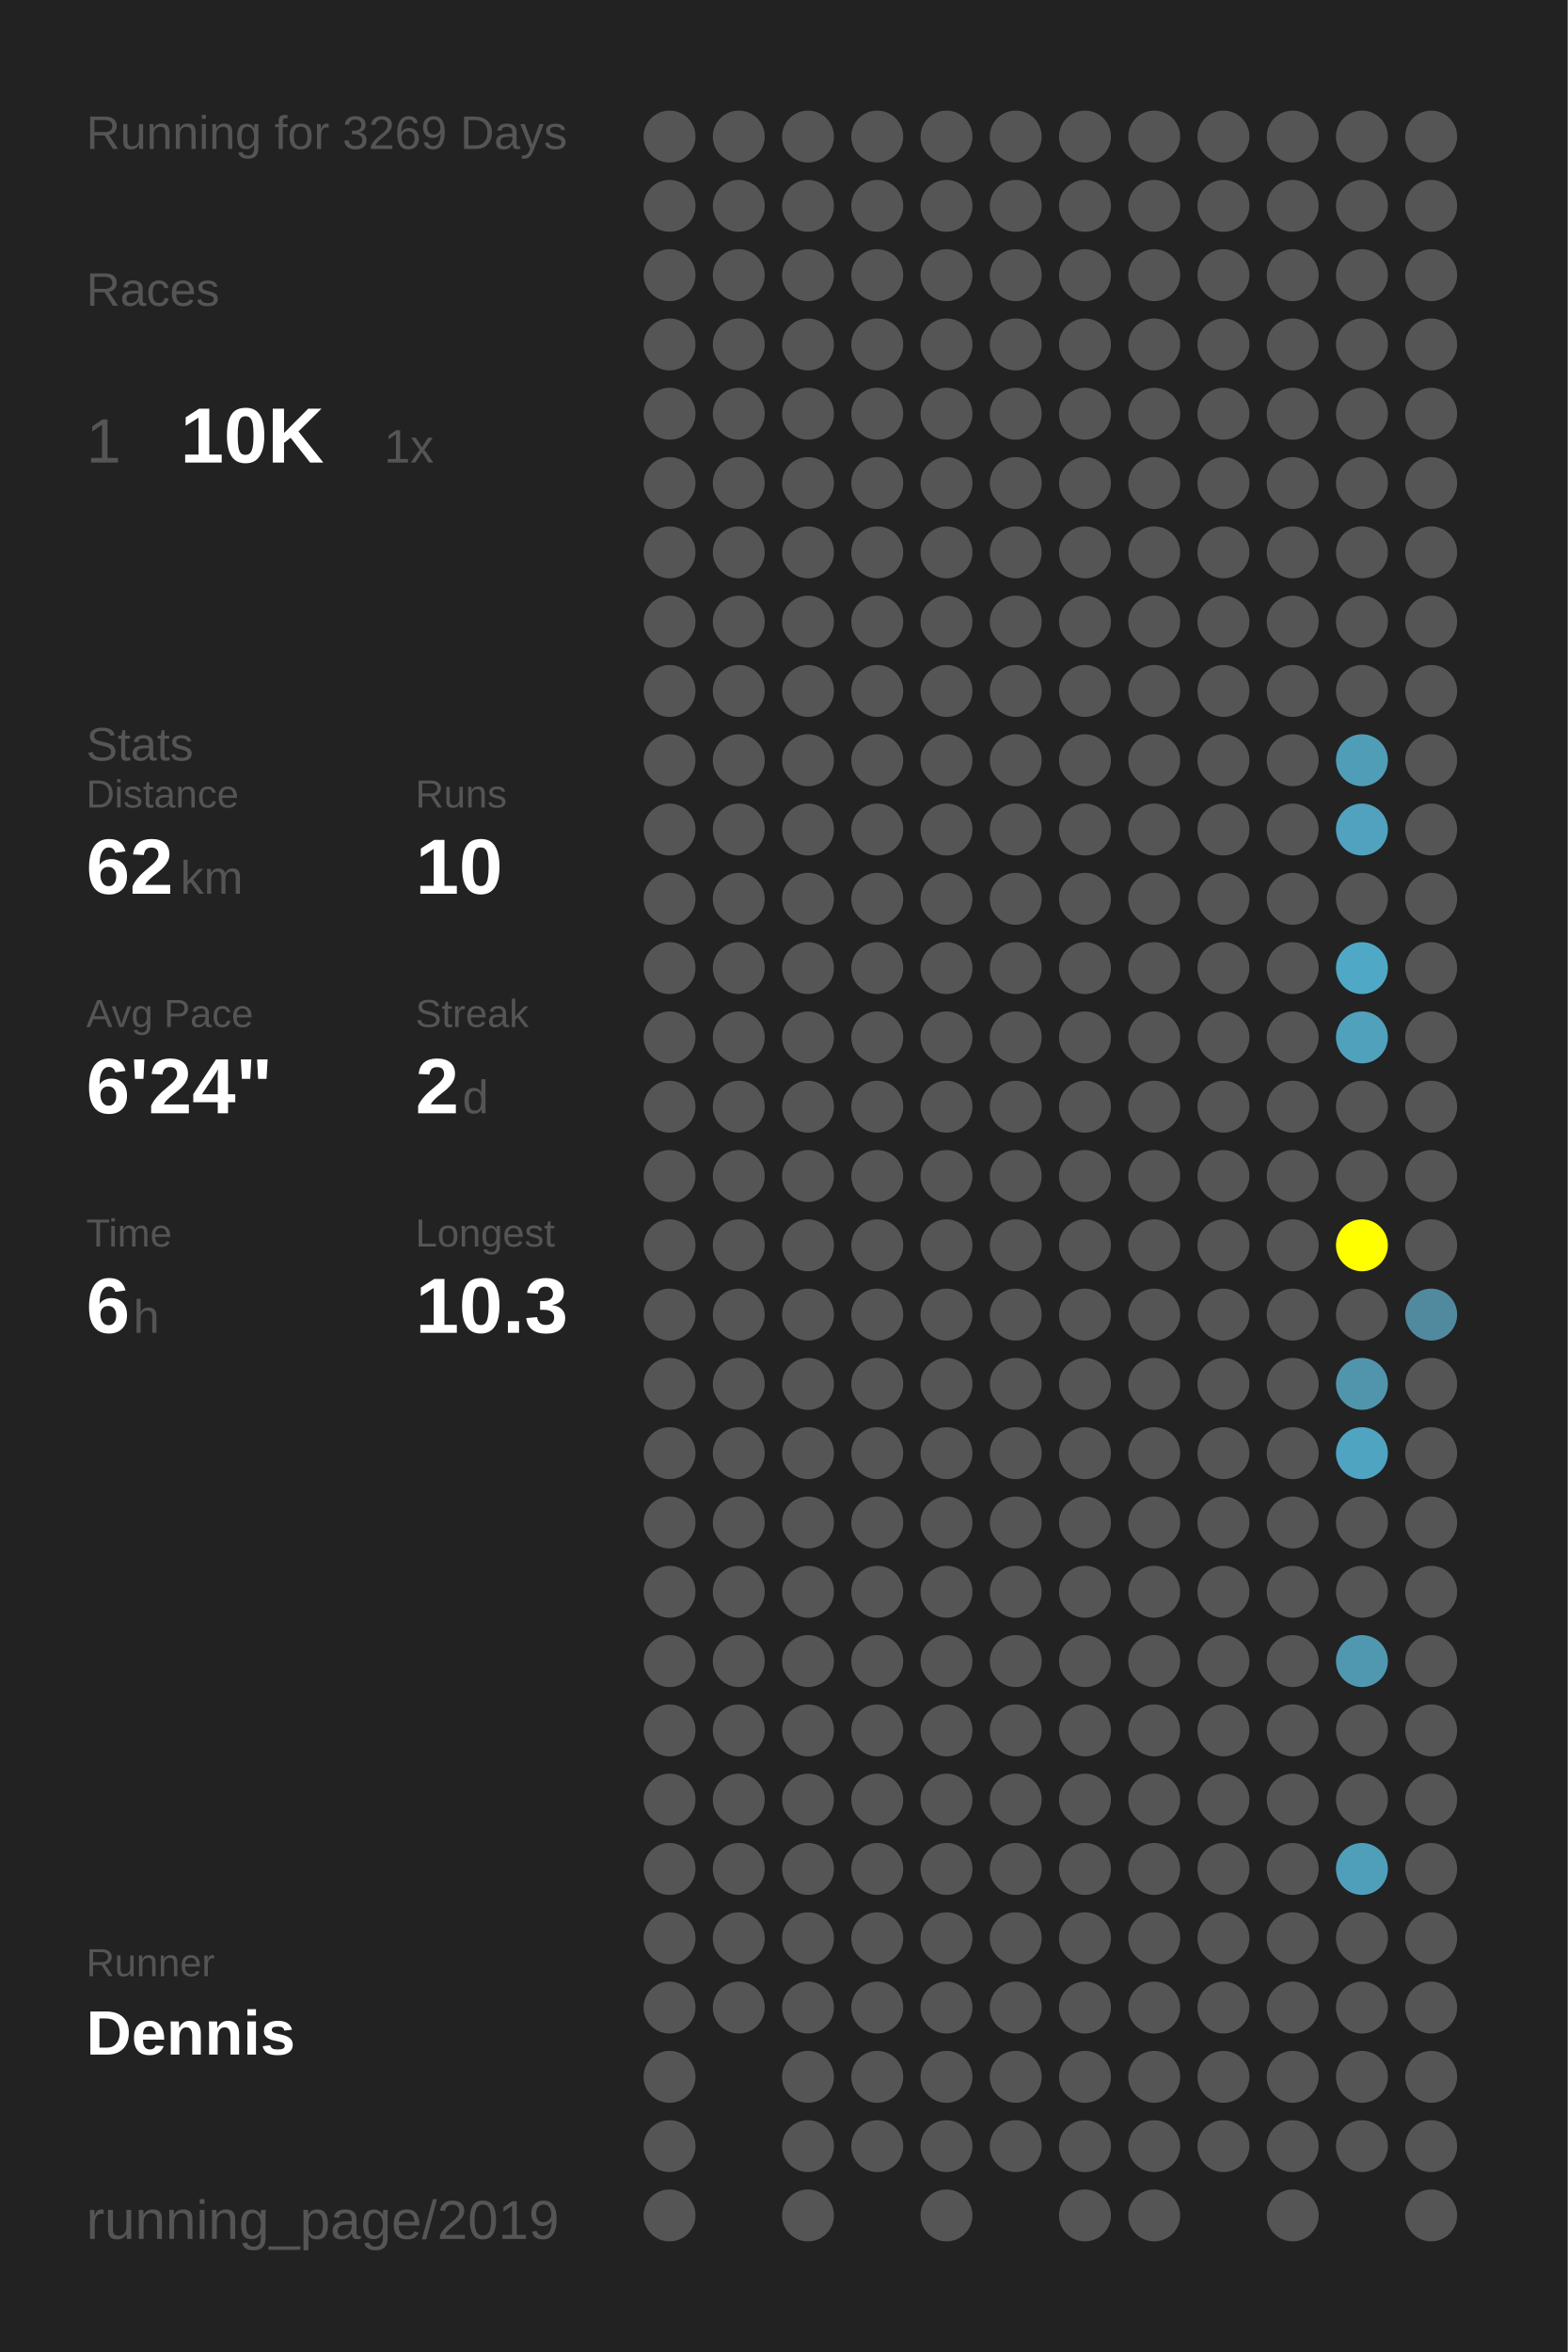
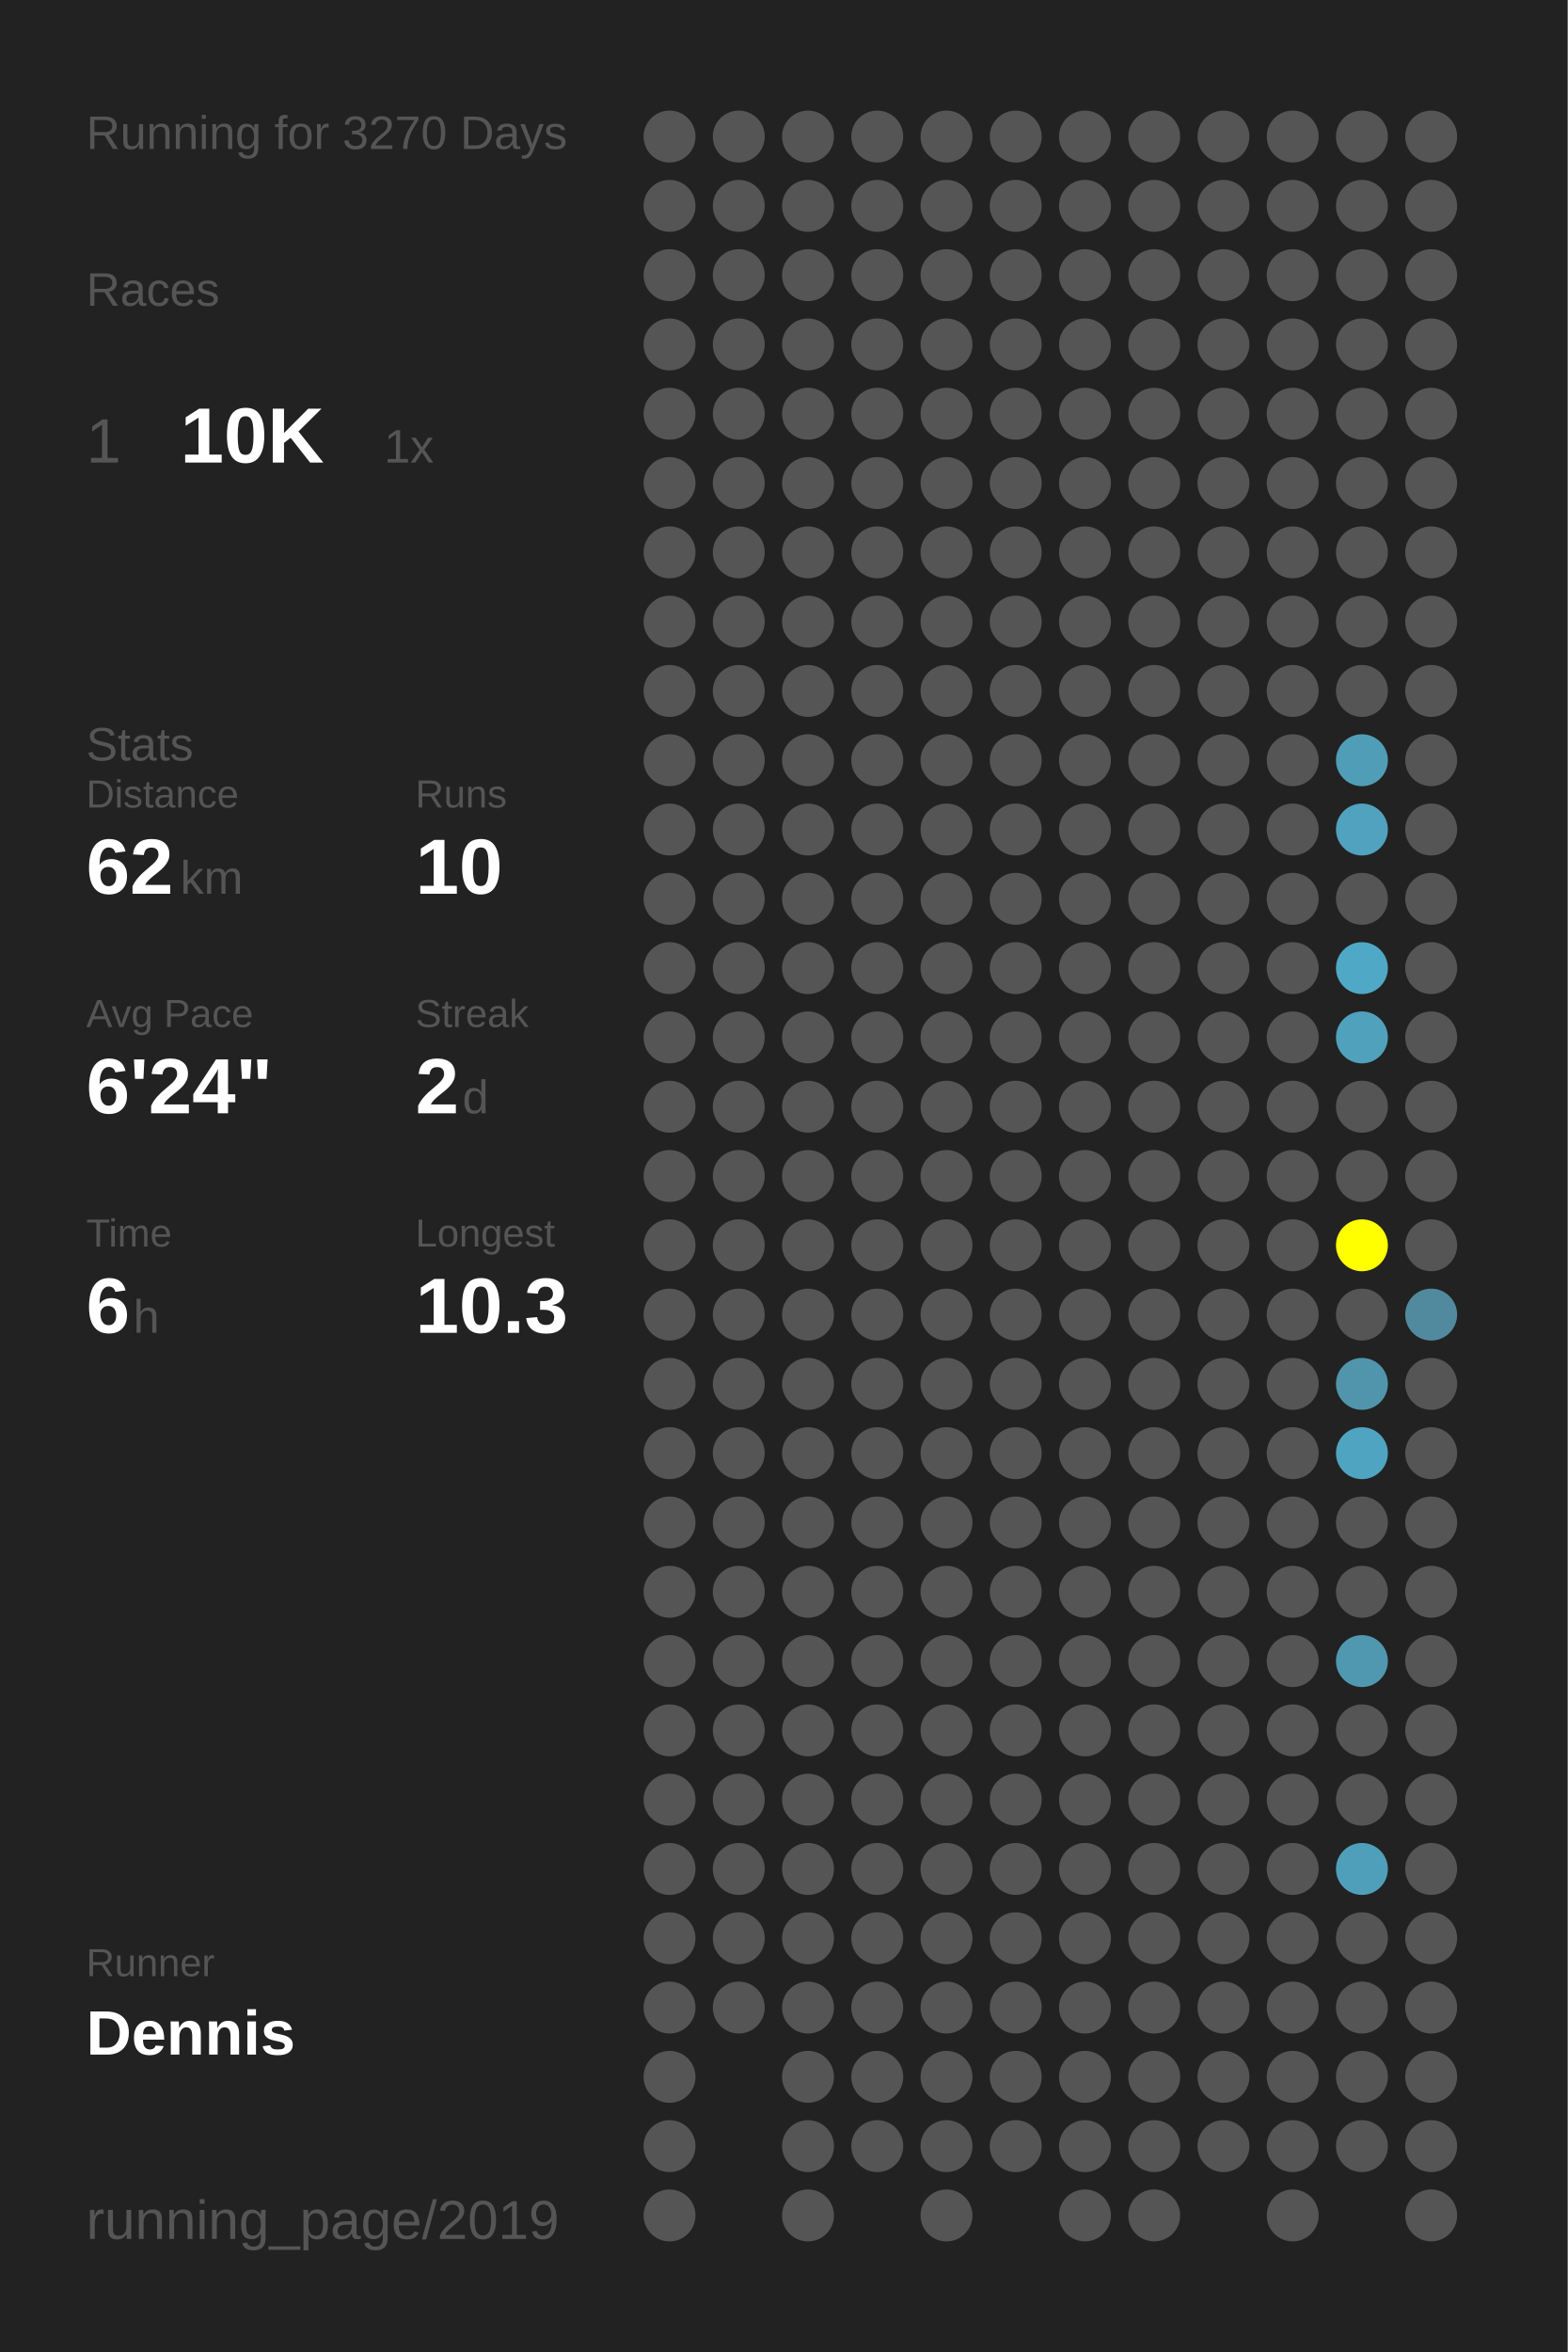
<svg xmlns="http://www.w3.org/2000/svg" baseProfile="full" height="300mm" version="1.1" viewBox="0,0,200,300" width="200mm">
  <defs />
  <rect fill="#222222" height="300" width="200" x="0" y="0" />
-   <text fill="#555555" style="font-size:6px; font-family:Arial;" x="11" y="19">Running for 3269 Days</text>
+   <text fill="#555555" style="font-size:6px; font-family:Arial;" x="11" y="19">Running for 3270 Days</text>
  <text fill="#555555" style="font-size:6px; font-family:Arial;" x="11" y="39">Races</text>
  <text fill="#555555" style="font-size:8px; font-family:Arial;" x="11" y="59">1</text>
  <text fill="#FFFFFF" style="font-size:10px; font-family:Arial; font-weight:bold;" x="23" y="59">10K</text>
  <text fill="#555555" style="font-size:6px; font-family:Arial;" x="49" y="59">1x</text>
  <text fill="#555555" style="font-size:6px; font-family:Arial;" x="11" y="97">Stats</text>
  <text fill="#555555" style="font-size:5px; font-family:Arial;" x="11" y="103">Distance</text>
  <text fill="#FFFFFF" style="font-size:10px; font-family:Arial; font-weight:bold;" x="11" y="114">62</text>
  <text fill="#555555" style="font-size:6px; font-family:Arial;" x="23" y="114">km</text>
  <text fill="#555555" style="font-size:5px; font-family:Arial;" x="53" y="103">Runs</text>
  <text fill="#FFFFFF" style="font-size:10px; font-family:Arial; font-weight:bold;" x="53" y="114">10</text>
  <text fill="#555555" style="font-size:5px; font-family:Arial;" x="11" y="131">Avg Pace</text>
  <text fill="#FFFFFF" style="font-size:10px; font-family:Arial; font-weight:bold;" x="11" y="142">6'24"</text>
  <text fill="#555555" style="font-size:5px; font-family:Arial;" x="53" y="131">Streak</text>
  <text fill="#FFFFFF" style="font-size:10px; font-family:Arial; font-weight:bold;" x="53" y="142">2</text>
  <text fill="#555555" style="font-size:6px; font-family:Arial;" x="59" y="142">d</text>
  <text fill="#555555" style="font-size:5px; font-family:Arial;" x="11" y="159">Time</text>
  <text fill="#FFFFFF" style="font-size:10px; font-family:Arial; font-weight:bold;" x="11" y="170">6</text>
  <text fill="#555555" style="font-size:6px; font-family:Arial;" x="17" y="170">h</text>
  <text fill="#555555" style="font-size:5px; font-family:Arial;" x="53" y="159">Longest</text>
  <text fill="#FFFFFF" style="font-size:10px; font-family:Arial; font-weight:bold;" x="53" y="170">10.3</text>
  <text fill="#555555" style="font-size:5px; font-family:Arial;" x="11" y="252.065">Runner</text>
  <text fill="#FFFFFF" style="font-size:8px; font-family:Arial; font-weight:bold;" x="11" y="262.065">Dennis</text>
  <text fill="#555555" style="font-size:7px; font-family:Arial;" x="11" y="285.581">running_page/2019</text>
  <circle cx="85.417" cy="17.419" fill="#555555" r="3.312" />
  <circle cx="85.417" cy="26.258" fill="#555555" r="3.312" />
  <circle cx="85.417" cy="35.097" fill="#555555" r="3.312" />
  <circle cx="85.417" cy="43.935" fill="#555555" r="3.312" />
  <circle cx="85.417" cy="52.774" fill="#555555" r="3.312" />
  <circle cx="85.417" cy="61.613" fill="#555555" r="3.312" />
  <circle cx="85.417" cy="70.452" fill="#555555" r="3.312" />
  <circle cx="85.417" cy="79.29" fill="#555555" r="3.312" />
  <circle cx="85.417" cy="88.129" fill="#555555" r="3.312" />
  <circle cx="85.417" cy="96.968" fill="#555555" r="3.312" />
  <circle cx="85.417" cy="105.806" fill="#555555" r="3.312" />
  <circle cx="85.417" cy="114.645" fill="#555555" r="3.312" />
  <circle cx="85.417" cy="123.484" fill="#555555" r="3.312" />
  <circle cx="85.417" cy="132.323" fill="#555555" r="3.312" />
  <circle cx="85.417" cy="141.161" fill="#555555" r="3.312" />
  <circle cx="85.417" cy="150" fill="#555555" r="3.312" />
  <circle cx="85.417" cy="158.839" fill="#555555" r="3.312" />
  <circle cx="85.417" cy="167.677" fill="#555555" r="3.312" />
  <circle cx="85.417" cy="176.516" fill="#555555" r="3.312" />
  <circle cx="85.417" cy="185.355" fill="#555555" r="3.312" />
  <circle cx="85.417" cy="194.194" fill="#555555" r="3.312" />
  <circle cx="85.417" cy="203.032" fill="#555555" r="3.312" />
  <circle cx="85.417" cy="211.871" fill="#555555" r="3.312" />
  <circle cx="85.417" cy="220.71" fill="#555555" r="3.312" />
  <circle cx="85.417" cy="229.548" fill="#555555" r="3.312" />
  <circle cx="85.417" cy="238.387" fill="#555555" r="3.312" />
  <circle cx="85.417" cy="247.226" fill="#555555" r="3.312" />
  <circle cx="85.417" cy="256.065" fill="#555555" r="3.312" />
  <circle cx="85.417" cy="264.903" fill="#555555" r="3.312" />
  <circle cx="85.417" cy="273.742" fill="#555555" r="3.312" />
  <circle cx="85.417" cy="282.581" fill="#555555" r="3.312" />
  <circle cx="94.25" cy="17.419" fill="#555555" r="3.312" />
  <circle cx="94.25" cy="26.258" fill="#555555" r="3.312" />
  <circle cx="94.25" cy="35.097" fill="#555555" r="3.312" />
  <circle cx="94.25" cy="43.935" fill="#555555" r="3.312" />
  <circle cx="94.25" cy="52.774" fill="#555555" r="3.312" />
  <circle cx="94.25" cy="61.613" fill="#555555" r="3.312" />
  <circle cx="94.25" cy="70.452" fill="#555555" r="3.312" />
  <circle cx="94.25" cy="79.29" fill="#555555" r="3.312" />
  <circle cx="94.25" cy="88.129" fill="#555555" r="3.312" />
  <circle cx="94.25" cy="96.968" fill="#555555" r="3.312" />
  <circle cx="94.25" cy="105.806" fill="#555555" r="3.312" />
  <circle cx="94.25" cy="114.645" fill="#555555" r="3.312" />
  <circle cx="94.25" cy="123.484" fill="#555555" r="3.312" />
  <circle cx="94.25" cy="132.323" fill="#555555" r="3.312" />
  <circle cx="94.25" cy="141.161" fill="#555555" r="3.312" />
  <circle cx="94.25" cy="150" fill="#555555" r="3.312" />
  <circle cx="94.25" cy="158.839" fill="#555555" r="3.312" />
  <circle cx="94.25" cy="167.677" fill="#555555" r="3.312" />
  <circle cx="94.25" cy="176.516" fill="#555555" r="3.312" />
  <circle cx="94.25" cy="185.355" fill="#555555" r="3.312" />
  <circle cx="94.25" cy="194.194" fill="#555555" r="3.312" />
  <circle cx="94.25" cy="203.032" fill="#555555" r="3.312" />
  <circle cx="94.25" cy="211.871" fill="#555555" r="3.312" />
  <circle cx="94.25" cy="220.71" fill="#555555" r="3.312" />
  <circle cx="94.25" cy="229.548" fill="#555555" r="3.312" />
  <circle cx="94.25" cy="238.387" fill="#555555" r="3.312" />
  <circle cx="94.25" cy="247.226" fill="#555555" r="3.312" />
  <circle cx="94.25" cy="256.065" fill="#555555" r="3.312" />
  <circle cx="103.083" cy="17.419" fill="#555555" r="3.312" />
  <circle cx="103.083" cy="26.258" fill="#555555" r="3.312" />
  <circle cx="103.083" cy="35.097" fill="#555555" r="3.312" />
  <circle cx="103.083" cy="43.935" fill="#555555" r="3.312" />
  <circle cx="103.083" cy="52.774" fill="#555555" r="3.312" />
  <circle cx="103.083" cy="61.613" fill="#555555" r="3.312" />
  <circle cx="103.083" cy="70.452" fill="#555555" r="3.312" />
  <circle cx="103.083" cy="79.29" fill="#555555" r="3.312" />
  <circle cx="103.083" cy="88.129" fill="#555555" r="3.312" />
  <circle cx="103.083" cy="96.968" fill="#555555" r="3.312" />
  <circle cx="103.083" cy="105.806" fill="#555555" r="3.312" />
  <circle cx="103.083" cy="114.645" fill="#555555" r="3.312" />
  <circle cx="103.083" cy="123.484" fill="#555555" r="3.312" />
  <circle cx="103.083" cy="132.323" fill="#555555" r="3.312" />
  <circle cx="103.083" cy="141.161" fill="#555555" r="3.312" />
  <circle cx="103.083" cy="150" fill="#555555" r="3.312" />
  <circle cx="103.083" cy="158.839" fill="#555555" r="3.312" />
  <circle cx="103.083" cy="167.677" fill="#555555" r="3.312" />
  <circle cx="103.083" cy="176.516" fill="#555555" r="3.312" />
  <circle cx="103.083" cy="185.355" fill="#555555" r="3.312" />
  <circle cx="103.083" cy="194.194" fill="#555555" r="3.312" />
  <circle cx="103.083" cy="203.032" fill="#555555" r="3.312" />
  <circle cx="103.083" cy="211.871" fill="#555555" r="3.312" />
  <circle cx="103.083" cy="220.71" fill="#555555" r="3.312" />
  <circle cx="103.083" cy="229.548" fill="#555555" r="3.312" />
  <circle cx="103.083" cy="238.387" fill="#555555" r="3.312" />
  <circle cx="103.083" cy="247.226" fill="#555555" r="3.312" />
  <circle cx="103.083" cy="256.065" fill="#555555" r="3.312" />
  <circle cx="103.083" cy="264.903" fill="#555555" r="3.312" />
  <circle cx="103.083" cy="273.742" fill="#555555" r="3.312" />
  <circle cx="103.083" cy="282.581" fill="#555555" r="3.312" />
  <circle cx="111.917" cy="17.419" fill="#555555" r="3.312" />
  <circle cx="111.917" cy="26.258" fill="#555555" r="3.312" />
  <circle cx="111.917" cy="35.097" fill="#555555" r="3.312" />
  <circle cx="111.917" cy="43.935" fill="#555555" r="3.312" />
  <circle cx="111.917" cy="52.774" fill="#555555" r="3.312" />
  <circle cx="111.917" cy="61.613" fill="#555555" r="3.312" />
  <circle cx="111.917" cy="70.452" fill="#555555" r="3.312" />
  <circle cx="111.917" cy="79.29" fill="#555555" r="3.312" />
  <circle cx="111.917" cy="88.129" fill="#555555" r="3.312" />
  <circle cx="111.917" cy="96.968" fill="#555555" r="3.312" />
  <circle cx="111.917" cy="105.806" fill="#555555" r="3.312" />
  <circle cx="111.917" cy="114.645" fill="#555555" r="3.312" />
  <circle cx="111.917" cy="123.484" fill="#555555" r="3.312" />
  <circle cx="111.917" cy="132.323" fill="#555555" r="3.312" />
  <circle cx="111.917" cy="141.161" fill="#555555" r="3.312" />
  <circle cx="111.917" cy="150" fill="#555555" r="3.312" />
  <circle cx="111.917" cy="158.839" fill="#555555" r="3.312" />
  <circle cx="111.917" cy="167.677" fill="#555555" r="3.312" />
  <circle cx="111.917" cy="176.516" fill="#555555" r="3.312" />
  <circle cx="111.917" cy="185.355" fill="#555555" r="3.312" />
  <circle cx="111.917" cy="194.194" fill="#555555" r="3.312" />
  <circle cx="111.917" cy="203.032" fill="#555555" r="3.312" />
  <circle cx="111.917" cy="211.871" fill="#555555" r="3.312" />
  <circle cx="111.917" cy="220.71" fill="#555555" r="3.312" />
  <circle cx="111.917" cy="229.548" fill="#555555" r="3.312" />
  <circle cx="111.917" cy="238.387" fill="#555555" r="3.312" />
  <circle cx="111.917" cy="247.226" fill="#555555" r="3.312" />
  <circle cx="111.917" cy="256.065" fill="#555555" r="3.312" />
  <circle cx="111.917" cy="264.903" fill="#555555" r="3.312" />
  <circle cx="111.917" cy="273.742" fill="#555555" r="3.312" />
  <circle cx="120.75" cy="17.419" fill="#555555" r="3.312" />
  <circle cx="120.75" cy="26.258" fill="#555555" r="3.312" />
  <circle cx="120.75" cy="35.097" fill="#555555" r="3.312" />
  <circle cx="120.75" cy="43.935" fill="#555555" r="3.312" />
  <circle cx="120.75" cy="52.774" fill="#555555" r="3.312" />
  <circle cx="120.75" cy="61.613" fill="#555555" r="3.312" />
  <circle cx="120.75" cy="70.452" fill="#555555" r="3.312" />
  <circle cx="120.75" cy="79.29" fill="#555555" r="3.312" />
  <circle cx="120.75" cy="88.129" fill="#555555" r="3.312" />
  <circle cx="120.75" cy="96.968" fill="#555555" r="3.312" />
  <circle cx="120.75" cy="105.806" fill="#555555" r="3.312" />
  <circle cx="120.75" cy="114.645" fill="#555555" r="3.312" />
  <circle cx="120.75" cy="123.484" fill="#555555" r="3.312" />
  <circle cx="120.75" cy="132.323" fill="#555555" r="3.312" />
  <circle cx="120.75" cy="141.161" fill="#555555" r="3.312" />
  <circle cx="120.75" cy="150" fill="#555555" r="3.312" />
  <circle cx="120.75" cy="158.839" fill="#555555" r="3.312" />
  <circle cx="120.75" cy="167.677" fill="#555555" r="3.312" />
  <circle cx="120.75" cy="176.516" fill="#555555" r="3.312" />
  <circle cx="120.75" cy="185.355" fill="#555555" r="3.312" />
  <circle cx="120.75" cy="194.194" fill="#555555" r="3.312" />
  <circle cx="120.75" cy="203.032" fill="#555555" r="3.312" />
  <circle cx="120.75" cy="211.871" fill="#555555" r="3.312" />
  <circle cx="120.75" cy="220.71" fill="#555555" r="3.312" />
  <circle cx="120.75" cy="229.548" fill="#555555" r="3.312" />
  <circle cx="120.75" cy="238.387" fill="#555555" r="3.312" />
  <circle cx="120.75" cy="247.226" fill="#555555" r="3.312" />
  <circle cx="120.75" cy="256.065" fill="#555555" r="3.312" />
  <circle cx="120.75" cy="264.903" fill="#555555" r="3.312" />
  <circle cx="120.75" cy="273.742" fill="#555555" r="3.312" />
  <circle cx="120.75" cy="282.581" fill="#555555" r="3.312" />
  <circle cx="129.583" cy="17.419" fill="#555555" r="3.312" />
  <circle cx="129.583" cy="26.258" fill="#555555" r="3.312" />
  <circle cx="129.583" cy="35.097" fill="#555555" r="3.312" />
  <circle cx="129.583" cy="43.935" fill="#555555" r="3.312" />
  <circle cx="129.583" cy="52.774" fill="#555555" r="3.312" />
  <circle cx="129.583" cy="61.613" fill="#555555" r="3.312" />
  <circle cx="129.583" cy="70.452" fill="#555555" r="3.312" />
  <circle cx="129.583" cy="79.29" fill="#555555" r="3.312" />
  <circle cx="129.583" cy="88.129" fill="#555555" r="3.312" />
  <circle cx="129.583" cy="96.968" fill="#555555" r="3.312" />
  <circle cx="129.583" cy="105.806" fill="#555555" r="3.312" />
  <circle cx="129.583" cy="114.645" fill="#555555" r="3.312" />
  <circle cx="129.583" cy="123.484" fill="#555555" r="3.312" />
  <circle cx="129.583" cy="132.323" fill="#555555" r="3.312" />
  <circle cx="129.583" cy="141.161" fill="#555555" r="3.312" />
  <circle cx="129.583" cy="150" fill="#555555" r="3.312" />
  <circle cx="129.583" cy="158.839" fill="#555555" r="3.312" />
  <circle cx="129.583" cy="167.677" fill="#555555" r="3.312" />
  <circle cx="129.583" cy="176.516" fill="#555555" r="3.312" />
  <circle cx="129.583" cy="185.355" fill="#555555" r="3.312" />
  <circle cx="129.583" cy="194.194" fill="#555555" r="3.312" />
  <circle cx="129.583" cy="203.032" fill="#555555" r="3.312" />
  <circle cx="129.583" cy="211.871" fill="#555555" r="3.312" />
  <circle cx="129.583" cy="220.71" fill="#555555" r="3.312" />
  <circle cx="129.583" cy="229.548" fill="#555555" r="3.312" />
  <circle cx="129.583" cy="238.387" fill="#555555" r="3.312" />
  <circle cx="129.583" cy="247.226" fill="#555555" r="3.312" />
  <circle cx="129.583" cy="256.065" fill="#555555" r="3.312" />
  <circle cx="129.583" cy="264.903" fill="#555555" r="3.312" />
  <circle cx="129.583" cy="273.742" fill="#555555" r="3.312" />
  <circle cx="138.417" cy="17.419" fill="#555555" r="3.312" />
  <circle cx="138.417" cy="26.258" fill="#555555" r="3.312" />
  <circle cx="138.417" cy="35.097" fill="#555555" r="3.312" />
  <circle cx="138.417" cy="43.935" fill="#555555" r="3.312" />
  <circle cx="138.417" cy="52.774" fill="#555555" r="3.312" />
  <circle cx="138.417" cy="61.613" fill="#555555" r="3.312" />
  <circle cx="138.417" cy="70.452" fill="#555555" r="3.312" />
  <circle cx="138.417" cy="79.29" fill="#555555" r="3.312" />
  <circle cx="138.417" cy="88.129" fill="#555555" r="3.312" />
  <circle cx="138.417" cy="96.968" fill="#555555" r="3.312" />
  <circle cx="138.417" cy="105.806" fill="#555555" r="3.312" />
  <circle cx="138.417" cy="114.645" fill="#555555" r="3.312" />
  <circle cx="138.417" cy="123.484" fill="#555555" r="3.312" />
  <circle cx="138.417" cy="132.323" fill="#555555" r="3.312" />
  <circle cx="138.417" cy="141.161" fill="#555555" r="3.312" />
  <circle cx="138.417" cy="150" fill="#555555" r="3.312" />
  <circle cx="138.417" cy="158.839" fill="#555555" r="3.312" />
  <circle cx="138.417" cy="167.677" fill="#555555" r="3.312" />
  <circle cx="138.417" cy="176.516" fill="#555555" r="3.312" />
  <circle cx="138.417" cy="185.355" fill="#555555" r="3.312" />
  <circle cx="138.417" cy="194.194" fill="#555555" r="3.312" />
  <circle cx="138.417" cy="203.032" fill="#555555" r="3.312" />
  <circle cx="138.417" cy="211.871" fill="#555555" r="3.312" />
  <circle cx="138.417" cy="220.71" fill="#555555" r="3.312" />
  <circle cx="138.417" cy="229.548" fill="#555555" r="3.312" />
  <circle cx="138.417" cy="238.387" fill="#555555" r="3.312" />
  <circle cx="138.417" cy="247.226" fill="#555555" r="3.312" />
  <circle cx="138.417" cy="256.065" fill="#555555" r="3.312" />
  <circle cx="138.417" cy="264.903" fill="#555555" r="3.312" />
  <circle cx="138.417" cy="273.742" fill="#555555" r="3.312" />
  <circle cx="138.417" cy="282.581" fill="#555555" r="3.312" />
  <circle cx="147.25" cy="17.419" fill="#555555" r="3.312" />
  <circle cx="147.25" cy="26.258" fill="#555555" r="3.312" />
  <circle cx="147.25" cy="35.097" fill="#555555" r="3.312" />
  <circle cx="147.25" cy="43.935" fill="#555555" r="3.312" />
  <circle cx="147.25" cy="52.774" fill="#555555" r="3.312" />
  <circle cx="147.25" cy="61.613" fill="#555555" r="3.312" />
  <circle cx="147.25" cy="70.452" fill="#555555" r="3.312" />
  <circle cx="147.25" cy="79.29" fill="#555555" r="3.312" />
  <circle cx="147.25" cy="88.129" fill="#555555" r="3.312" />
  <circle cx="147.25" cy="96.968" fill="#555555" r="3.312" />
  <circle cx="147.25" cy="105.806" fill="#555555" r="3.312" />
  <circle cx="147.25" cy="114.645" fill="#555555" r="3.312" />
  <circle cx="147.25" cy="123.484" fill="#555555" r="3.312" />
  <circle cx="147.25" cy="132.323" fill="#555555" r="3.312" />
  <circle cx="147.25" cy="141.161" fill="#555555" r="3.312" />
  <circle cx="147.25" cy="150" fill="#555555" r="3.312" />
  <circle cx="147.25" cy="158.839" fill="#555555" r="3.312" />
  <circle cx="147.25" cy="167.677" fill="#555555" r="3.312" />
  <circle cx="147.25" cy="176.516" fill="#555555" r="3.312" />
  <circle cx="147.25" cy="185.355" fill="#555555" r="3.312" />
  <circle cx="147.25" cy="194.194" fill="#555555" r="3.312" />
  <circle cx="147.25" cy="203.032" fill="#555555" r="3.312" />
  <circle cx="147.25" cy="211.871" fill="#555555" r="3.312" />
  <circle cx="147.25" cy="220.71" fill="#555555" r="3.312" />
  <circle cx="147.25" cy="229.548" fill="#555555" r="3.312" />
  <circle cx="147.25" cy="238.387" fill="#555555" r="3.312" />
  <circle cx="147.25" cy="247.226" fill="#555555" r="3.312" />
  <circle cx="147.25" cy="256.065" fill="#555555" r="3.312" />
  <circle cx="147.25" cy="264.903" fill="#555555" r="3.312" />
  <circle cx="147.25" cy="273.742" fill="#555555" r="3.312" />
  <circle cx="147.25" cy="282.581" fill="#555555" r="3.312" />
  <circle cx="156.083" cy="17.419" fill="#555555" r="3.312" />
  <circle cx="156.083" cy="26.258" fill="#555555" r="3.312" />
  <circle cx="156.083" cy="35.097" fill="#555555" r="3.312" />
  <circle cx="156.083" cy="43.935" fill="#555555" r="3.312" />
  <circle cx="156.083" cy="52.774" fill="#555555" r="3.312" />
  <circle cx="156.083" cy="61.613" fill="#555555" r="3.312" />
  <circle cx="156.083" cy="70.452" fill="#555555" r="3.312" />
  <circle cx="156.083" cy="79.29" fill="#555555" r="3.312" />
  <circle cx="156.083" cy="88.129" fill="#555555" r="3.312" />
  <circle cx="156.083" cy="96.968" fill="#555555" r="3.312" />
  <circle cx="156.083" cy="105.806" fill="#555555" r="3.312" />
  <circle cx="156.083" cy="114.645" fill="#555555" r="3.312" />
  <circle cx="156.083" cy="123.484" fill="#555555" r="3.312" />
  <circle cx="156.083" cy="132.323" fill="#555555" r="3.312" />
  <circle cx="156.083" cy="141.161" fill="#555555" r="3.312" />
  <circle cx="156.083" cy="150" fill="#555555" r="3.312" />
  <circle cx="156.083" cy="158.839" fill="#555555" r="3.312" />
  <circle cx="156.083" cy="167.677" fill="#555555" r="3.312" />
  <circle cx="156.083" cy="176.516" fill="#555555" r="3.312" />
  <circle cx="156.083" cy="185.355" fill="#555555" r="3.312" />
  <circle cx="156.083" cy="194.194" fill="#555555" r="3.312" />
  <circle cx="156.083" cy="203.032" fill="#555555" r="3.312" />
  <circle cx="156.083" cy="211.871" fill="#555555" r="3.312" />
  <circle cx="156.083" cy="220.71" fill="#555555" r="3.312" />
  <circle cx="156.083" cy="229.548" fill="#555555" r="3.312" />
  <circle cx="156.083" cy="238.387" fill="#555555" r="3.312" />
  <circle cx="156.083" cy="247.226" fill="#555555" r="3.312" />
  <circle cx="156.083" cy="256.065" fill="#555555" r="3.312" />
  <circle cx="156.083" cy="264.903" fill="#555555" r="3.312" />
  <circle cx="156.083" cy="273.742" fill="#555555" r="3.312" />
  <circle cx="164.917" cy="17.419" fill="#555555" r="3.312" />
  <circle cx="164.917" cy="26.258" fill="#555555" r="3.312" />
  <circle cx="164.917" cy="35.097" fill="#555555" r="3.312" />
  <circle cx="164.917" cy="43.935" fill="#555555" r="3.312" />
  <circle cx="164.917" cy="52.774" fill="#555555" r="3.312" />
  <circle cx="164.917" cy="61.613" fill="#555555" r="3.312" />
  <circle cx="164.917" cy="70.452" fill="#555555" r="3.312" />
  <circle cx="164.917" cy="79.29" fill="#555555" r="3.312" />
  <circle cx="164.917" cy="88.129" fill="#555555" r="3.312" />
  <circle cx="164.917" cy="96.968" fill="#555555" r="3.312" />
  <circle cx="164.917" cy="105.806" fill="#555555" r="3.312" />
  <circle cx="164.917" cy="114.645" fill="#555555" r="3.312" />
  <circle cx="164.917" cy="123.484" fill="#555555" r="3.312" />
  <circle cx="164.917" cy="132.323" fill="#555555" r="3.312" />
  <circle cx="164.917" cy="141.161" fill="#555555" r="3.312" />
  <circle cx="164.917" cy="150" fill="#555555" r="3.312" />
  <circle cx="164.917" cy="158.839" fill="#555555" r="3.312" />
  <circle cx="164.917" cy="167.677" fill="#555555" r="3.312" />
  <circle cx="164.917" cy="176.516" fill="#555555" r="3.312" />
  <circle cx="164.917" cy="185.355" fill="#555555" r="3.312" />
  <circle cx="164.917" cy="194.194" fill="#555555" r="3.312" />
  <circle cx="164.917" cy="203.032" fill="#555555" r="3.312" />
  <circle cx="164.917" cy="211.871" fill="#555555" r="3.312" />
  <circle cx="164.917" cy="220.71" fill="#555555" r="3.312" />
  <circle cx="164.917" cy="229.548" fill="#555555" r="3.312" />
  <circle cx="164.917" cy="238.387" fill="#555555" r="3.312" />
  <circle cx="164.917" cy="247.226" fill="#555555" r="3.312" />
  <circle cx="164.917" cy="256.065" fill="#555555" r="3.312" />
  <circle cx="164.917" cy="264.903" fill="#555555" r="3.312" />
  <circle cx="164.917" cy="273.742" fill="#555555" r="3.312" />
  <circle cx="164.917" cy="282.581" fill="#555555" r="3.312" />
  <circle cx="173.75" cy="17.419" fill="#555555" r="3.312" />
  <circle cx="173.75" cy="26.258" fill="#555555" r="3.312" />
  <circle cx="173.75" cy="35.097" fill="#555555" r="3.312" />
  <circle cx="173.75" cy="43.935" fill="#555555" r="3.312" />
  <circle cx="173.75" cy="52.774" fill="#555555" r="3.312" />
  <circle cx="173.75" cy="61.613" fill="#555555" r="3.312" />
  <circle cx="173.75" cy="70.452" fill="#555555" r="3.312" />
  <circle cx="173.75" cy="79.29" fill="#555555" r="3.312" />
  <circle cx="173.75" cy="88.129" fill="#555555" r="3.312" />
  <circle cx="173.75" cy="96.968" fill="#509db7" r="3.312" />
  <circle cx="173.75" cy="105.806" fill="#50a2be" r="3.312" />
  <circle cx="173.75" cy="114.645" fill="#555555" r="3.312" />
  <circle cx="173.75" cy="123.484" fill="#4fa8c6" r="3.312" />
  <circle cx="173.75" cy="132.323" fill="#50a1bc" r="3.312" />
  <circle cx="173.75" cy="141.161" fill="#555555" r="3.312" />
  <circle cx="173.75" cy="150" fill="#555555" r="3.312" />
  <circle cx="173.75" cy="158.839" fill="#FFFF00" r="3.312" />
  <circle cx="173.75" cy="167.677" fill="#555555" r="3.312" />
  <circle cx="173.75" cy="176.516" fill="#5095ac" r="3.312" />
  <circle cx="173.75" cy="185.355" fill="#4fa4c1" r="3.312" />
  <circle cx="173.75" cy="194.194" fill="#555555" r="3.312" />
  <circle cx="173.75" cy="203.032" fill="#555555" r="3.312" />
  <circle cx="173.75" cy="211.871" fill="#5098b0" r="3.312" />
  <circle cx="173.75" cy="220.71" fill="#555555" r="3.312" />
  <circle cx="173.75" cy="229.548" fill="#555555" r="3.312" />
  <circle cx="173.75" cy="238.387" fill="#509fba" r="3.312" />
  <circle cx="173.75" cy="247.226" fill="#555555" r="3.312" />
  <circle cx="173.75" cy="256.065" fill="#555555" r="3.312" />
  <circle cx="173.75" cy="264.903" fill="#555555" r="3.312" />
  <circle cx="173.75" cy="273.742" fill="#555555" r="3.312" />
  <circle cx="182.583" cy="17.419" fill="#555555" r="3.312" />
  <circle cx="182.583" cy="26.258" fill="#555555" r="3.312" />
  <circle cx="182.583" cy="35.097" fill="#555555" r="3.312" />
  <circle cx="182.583" cy="43.935" fill="#555555" r="3.312" />
  <circle cx="182.583" cy="52.774" fill="#555555" r="3.312" />
  <circle cx="182.583" cy="61.613" fill="#555555" r="3.312" />
  <circle cx="182.583" cy="70.452" fill="#555555" r="3.312" />
  <circle cx="182.583" cy="79.29" fill="#555555" r="3.312" />
  <circle cx="182.583" cy="88.129" fill="#555555" r="3.312" />
  <circle cx="182.583" cy="96.968" fill="#555555" r="3.312" />
  <circle cx="182.583" cy="105.806" fill="#555555" r="3.312" />
  <circle cx="182.583" cy="114.645" fill="#555555" r="3.312" />
  <circle cx="182.583" cy="123.484" fill="#555555" r="3.312" />
  <circle cx="182.583" cy="132.323" fill="#555555" r="3.312" />
  <circle cx="182.583" cy="141.161" fill="#555555" r="3.312" />
  <circle cx="182.583" cy="150" fill="#555555" r="3.312" />
  <circle cx="182.583" cy="158.839" fill="#555555" r="3.312" />
  <circle cx="182.583" cy="167.677" fill="#518a9e" r="3.312" />
  <circle cx="182.583" cy="176.516" fill="#555555" r="3.312" />
  <circle cx="182.583" cy="185.355" fill="#555555" r="3.312" />
  <circle cx="182.583" cy="194.194" fill="#555555" r="3.312" />
  <circle cx="182.583" cy="203.032" fill="#555555" r="3.312" />
  <circle cx="182.583" cy="211.871" fill="#555555" r="3.312" />
  <circle cx="182.583" cy="220.71" fill="#555555" r="3.312" />
  <circle cx="182.583" cy="229.548" fill="#555555" r="3.312" />
  <circle cx="182.583" cy="238.387" fill="#555555" r="3.312" />
  <circle cx="182.583" cy="247.226" fill="#555555" r="3.312" />
  <circle cx="182.583" cy="256.065" fill="#555555" r="3.312" />
  <circle cx="182.583" cy="264.903" fill="#555555" r="3.312" />
  <circle cx="182.583" cy="273.742" fill="#555555" r="3.312" />
  <circle cx="182.583" cy="282.581" fill="#555555" r="3.312" />
</svg>
